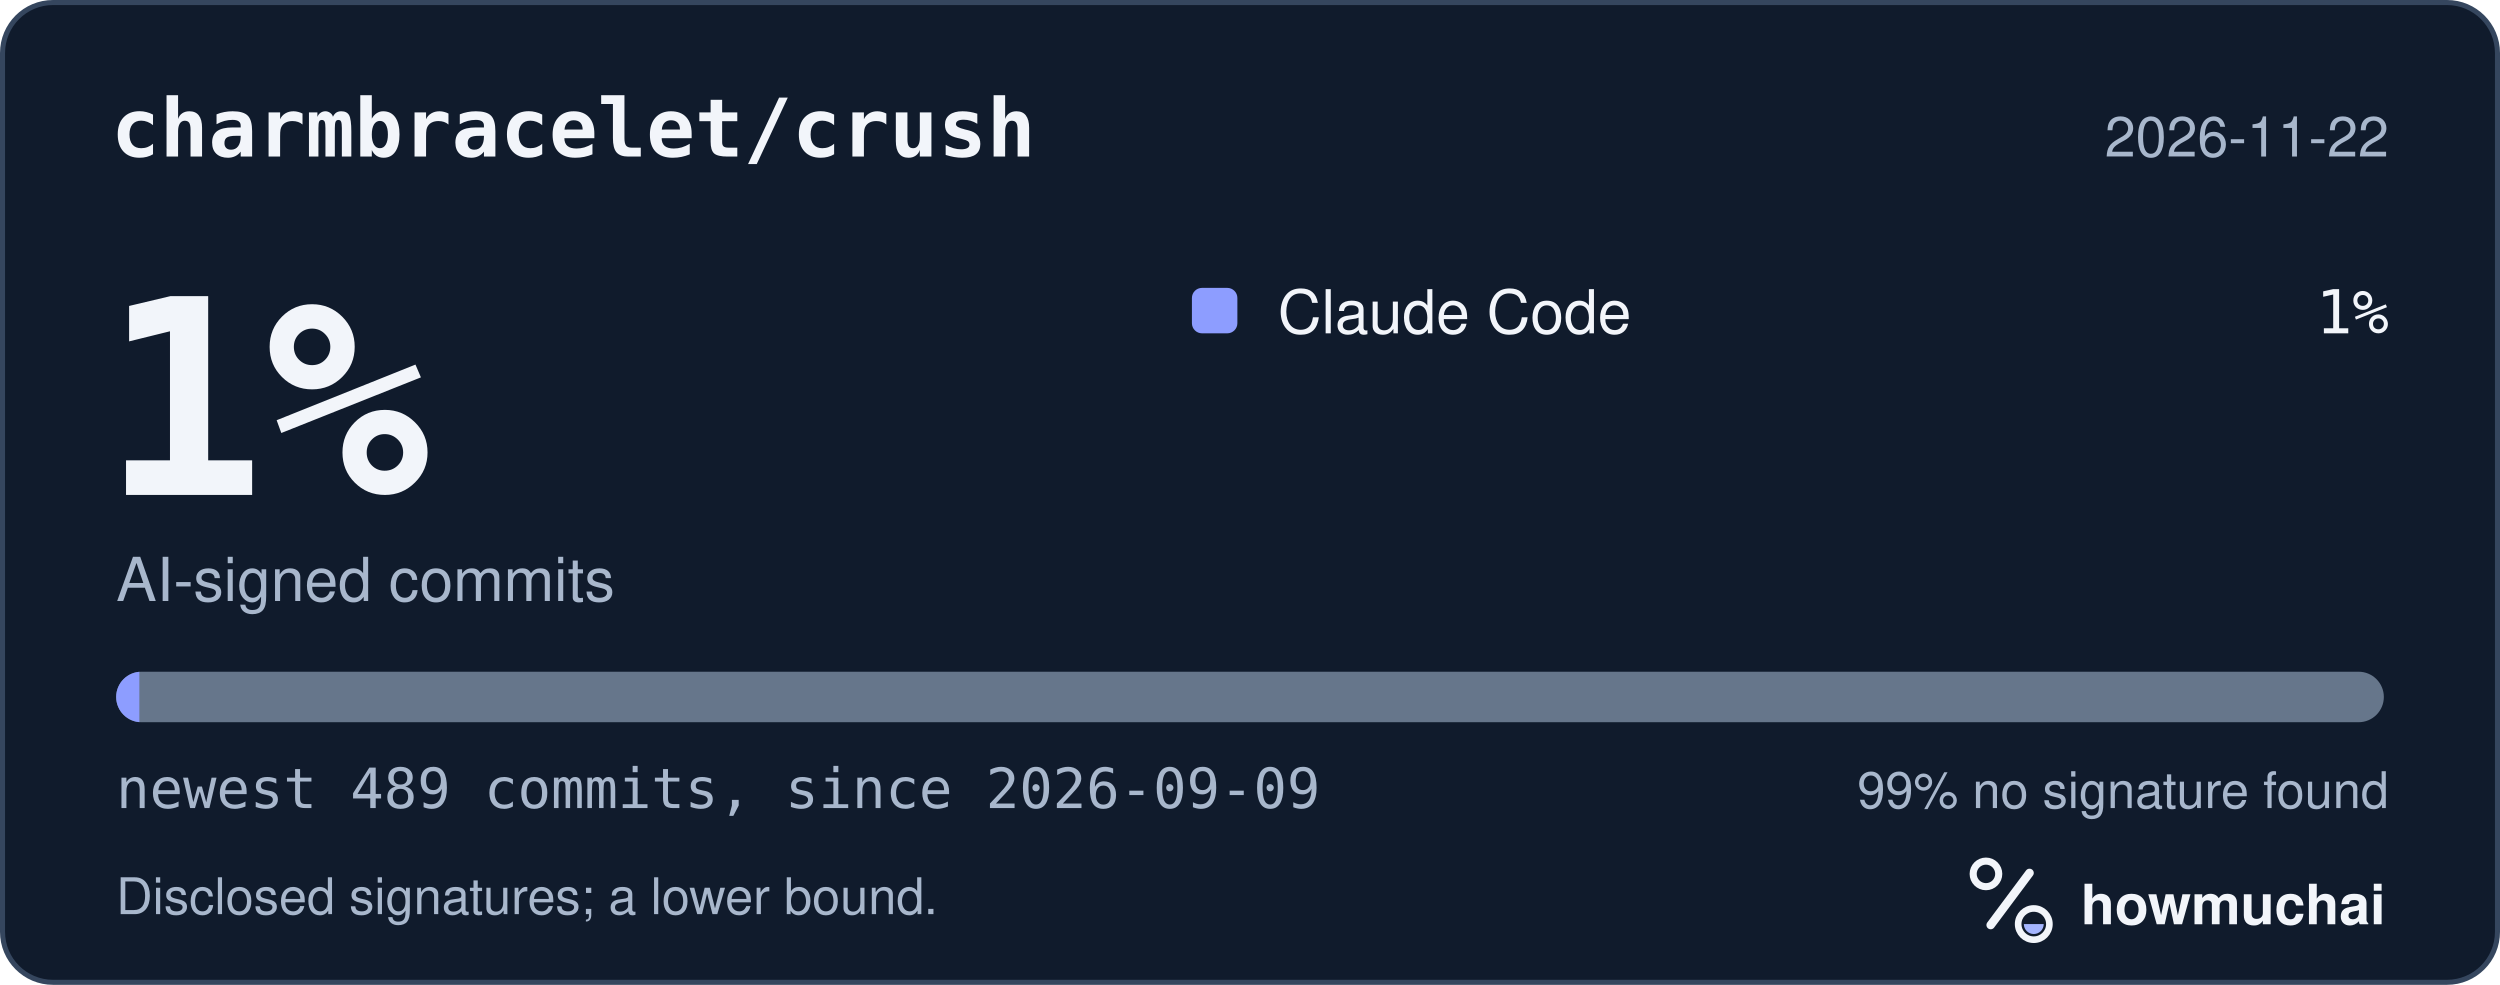
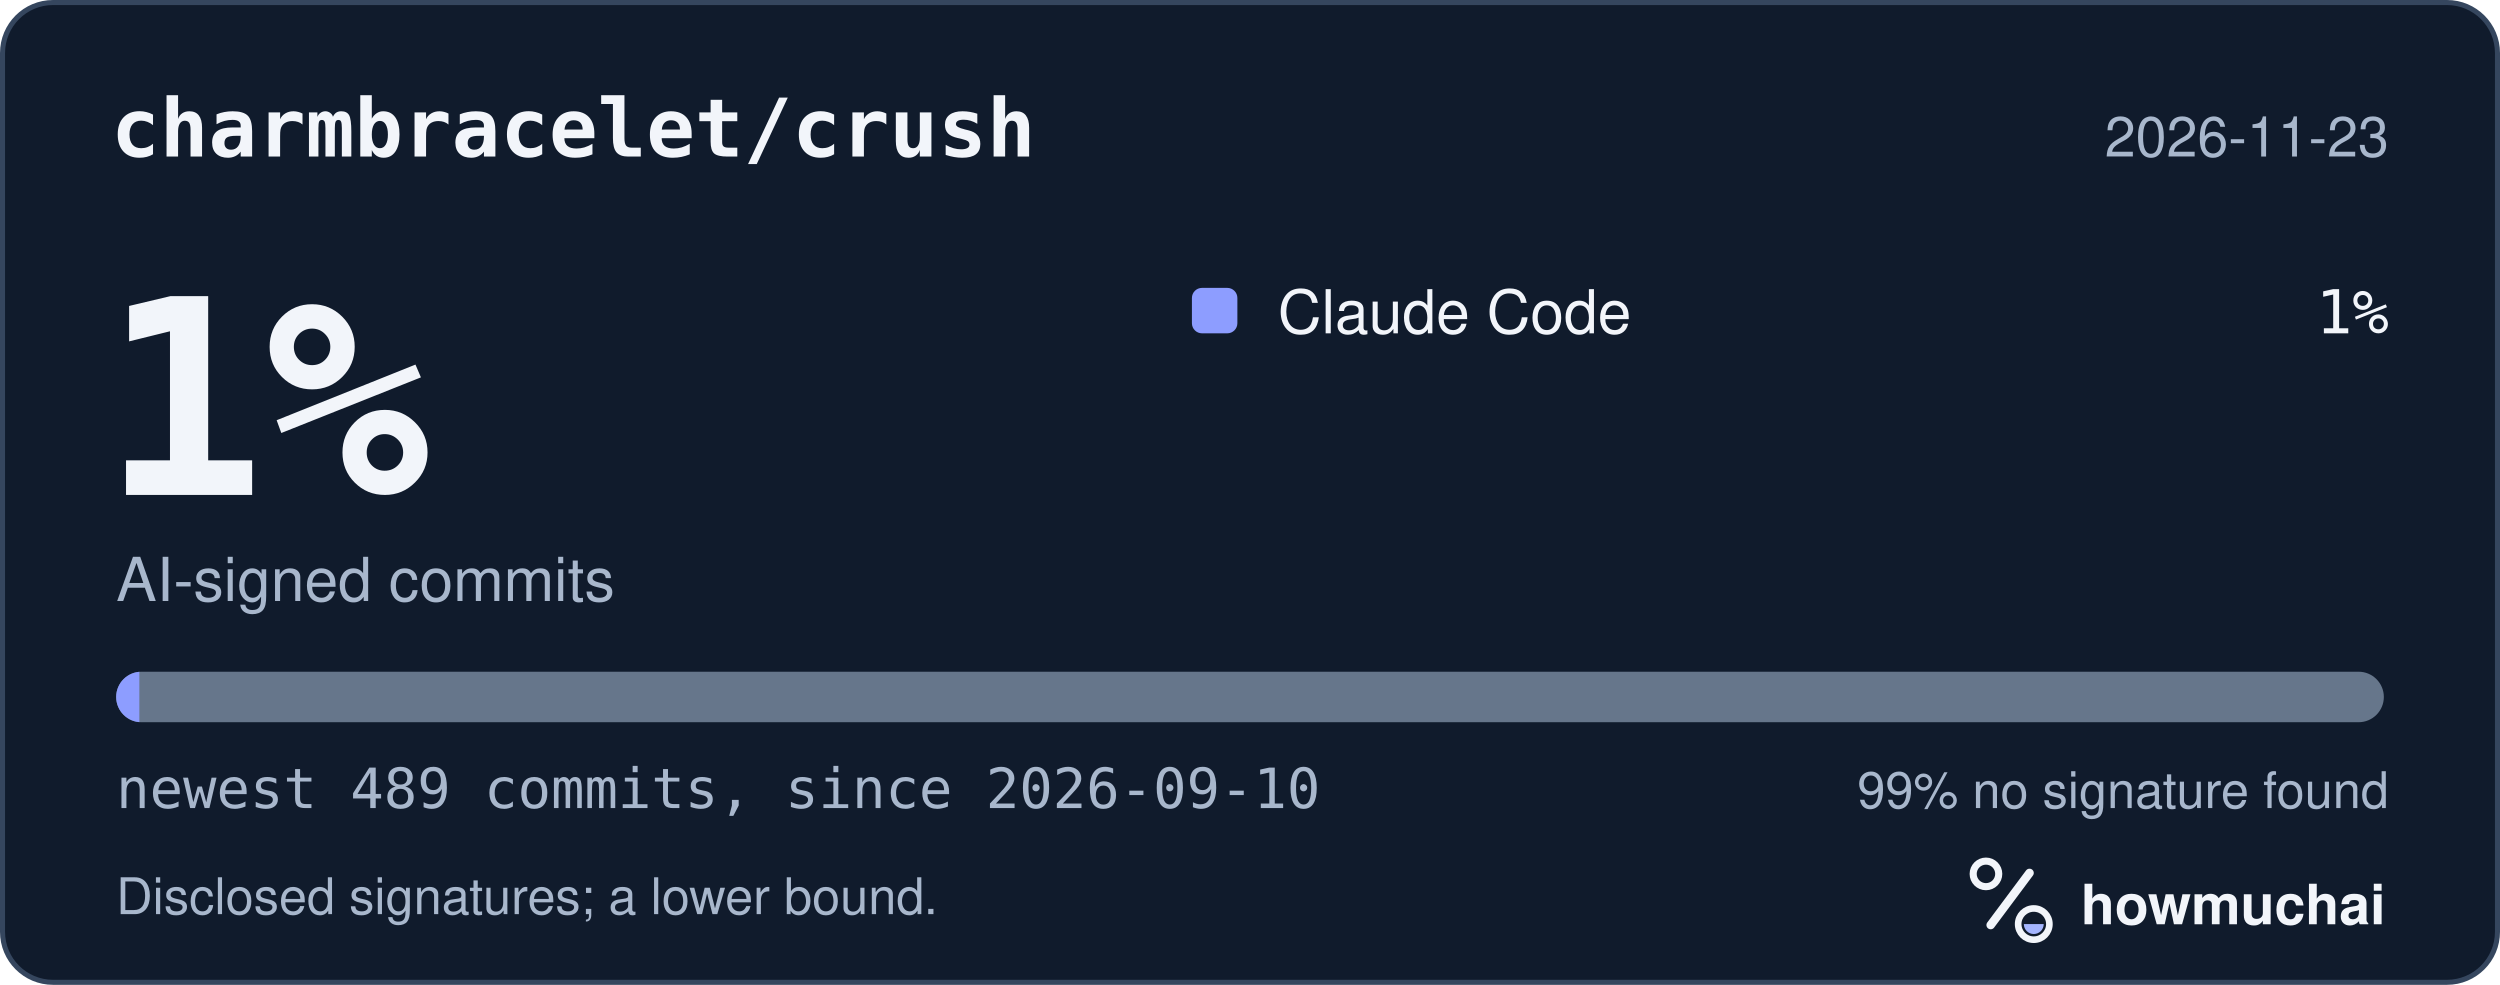
<svg xmlns="http://www.w3.org/2000/svg" width="495" height="195" viewBox="0 0 495 195" role="img" aria-labelledby="hm-t hm-d">
  <rect x="0.5" y="0.5" width="494" height="194" rx="10" fill="#101B2C" stroke="#35465E" />
  <text x="22" y="31" fill="#F2F5FA" font-family="ui-monospace, SF Mono, Menlo, Consolas, IBM Plex Mono, monospace" font-size="16" font-weight="600">charmbracelet/crush</text>
-   <text x="473" y="31" fill="#A8B7CC" font-family="-apple-system, BlinkMacSystemFont, Segoe UI, Helvetica, Arial, Fira Sans, sans-serif" font-size="11" text-anchor="end">2026-11-22</text>
+   <text x="473" y="31" fill="#A8B7CC" font-family="-apple-system, BlinkMacSystemFont, Segoe UI, Helvetica, Arial, Fira Sans, sans-serif" font-size="11" text-anchor="end">2026-11-23</text>
  <text x="20" y="98" fill="#F2F5FA" font-family="ui-monospace, SF Mono, Menlo, Consolas, IBM Plex Mono, monospace" font-size="54" font-weight="700">1%</text>
  <text x="23" y="119" fill="#A8B7CC" font-family="-apple-system, BlinkMacSystemFont, Segoe UI, Helvetica, Arial, Fira Sans, sans-serif" font-size="12">AI-signed commits</text>
  <rect x="236" y="57" width="9" height="9" rx="2" fill="#8D9DFF" />
  <text x="253" y="66" fill="#F2F5FA" font-family="-apple-system, BlinkMacSystemFont, Segoe UI, Helvetica, Arial, Fira Sans, sans-serif" font-size="12">Claude Code</text>
  <text x="473" y="66" fill="#F2F5FA" font-family="ui-monospace, SF Mono, Menlo, Consolas, IBM Plex Mono, monospace" font-size="12" text-anchor="end">1%</text>
  <defs>
    <clipPath id="hm-bar">
      <rect x="23" y="133" width="449" height="10" rx="5" />
    </clipPath>
  </defs>
  <rect x="23" y="133" width="449" height="10" rx="5" fill="#66768B" />
  <g clip-path="url(#hm-bar)">
    <rect x="23.00" y="133" width="4.59" height="10" fill="#8D9DFF" />
  </g>
-   <text x="23" y="160" fill="#A8B7CC" font-family="ui-monospace, SF Mono, Menlo, Consolas, IBM Plex Mono, monospace" font-size="11">newest 489 commits, since 2026-09-09</text>
+   <text x="23" y="160" fill="#A8B7CC" font-family="ui-monospace, SF Mono, Menlo, Consolas, IBM Plex Mono, monospace" font-size="11">newest 489 commits, since 2026-09-10</text>
  <text x="473" y="160" fill="#A8B7CC" font-family="-apple-system, BlinkMacSystemFont, Segoe UI, Helvetica, Arial, Fira Sans, sans-serif" font-size="10" text-anchor="end">99% no signature found</text>
  <text x="23" y="181" fill="#A8B7CC" font-family="-apple-system, BlinkMacSystemFont, Segoe UI, Helvetica, Arial, Fira Sans, sans-serif" font-size="10">Disclosed signatures; a lower bound.</text>
  <g transform="translate(386 166) scale(0.046875)">
    <circle cx="154" cy="150" r="54" fill="none" stroke="#F2F5FA" stroke-width="30" />
    <path d="M174 366 338 146" fill="none" stroke="#F2F5FA" stroke-width="36" stroke-linecap="round" />
    <circle cx="356" cy="362" r="66" fill="none" stroke="#F2F5FA" stroke-width="28" />
    <path d="M314 362a42 42 0 0 0 84 0Z" fill="#A4B5FF" />
  </g>
  <text x="412" y="183" fill="#F2F5FA" font-family="-apple-system, BlinkMacSystemFont, Segoe UI, Helvetica, Arial, Fira Sans, sans-serif" font-size="11" font-weight="650">howmuchai</text>
</svg>
